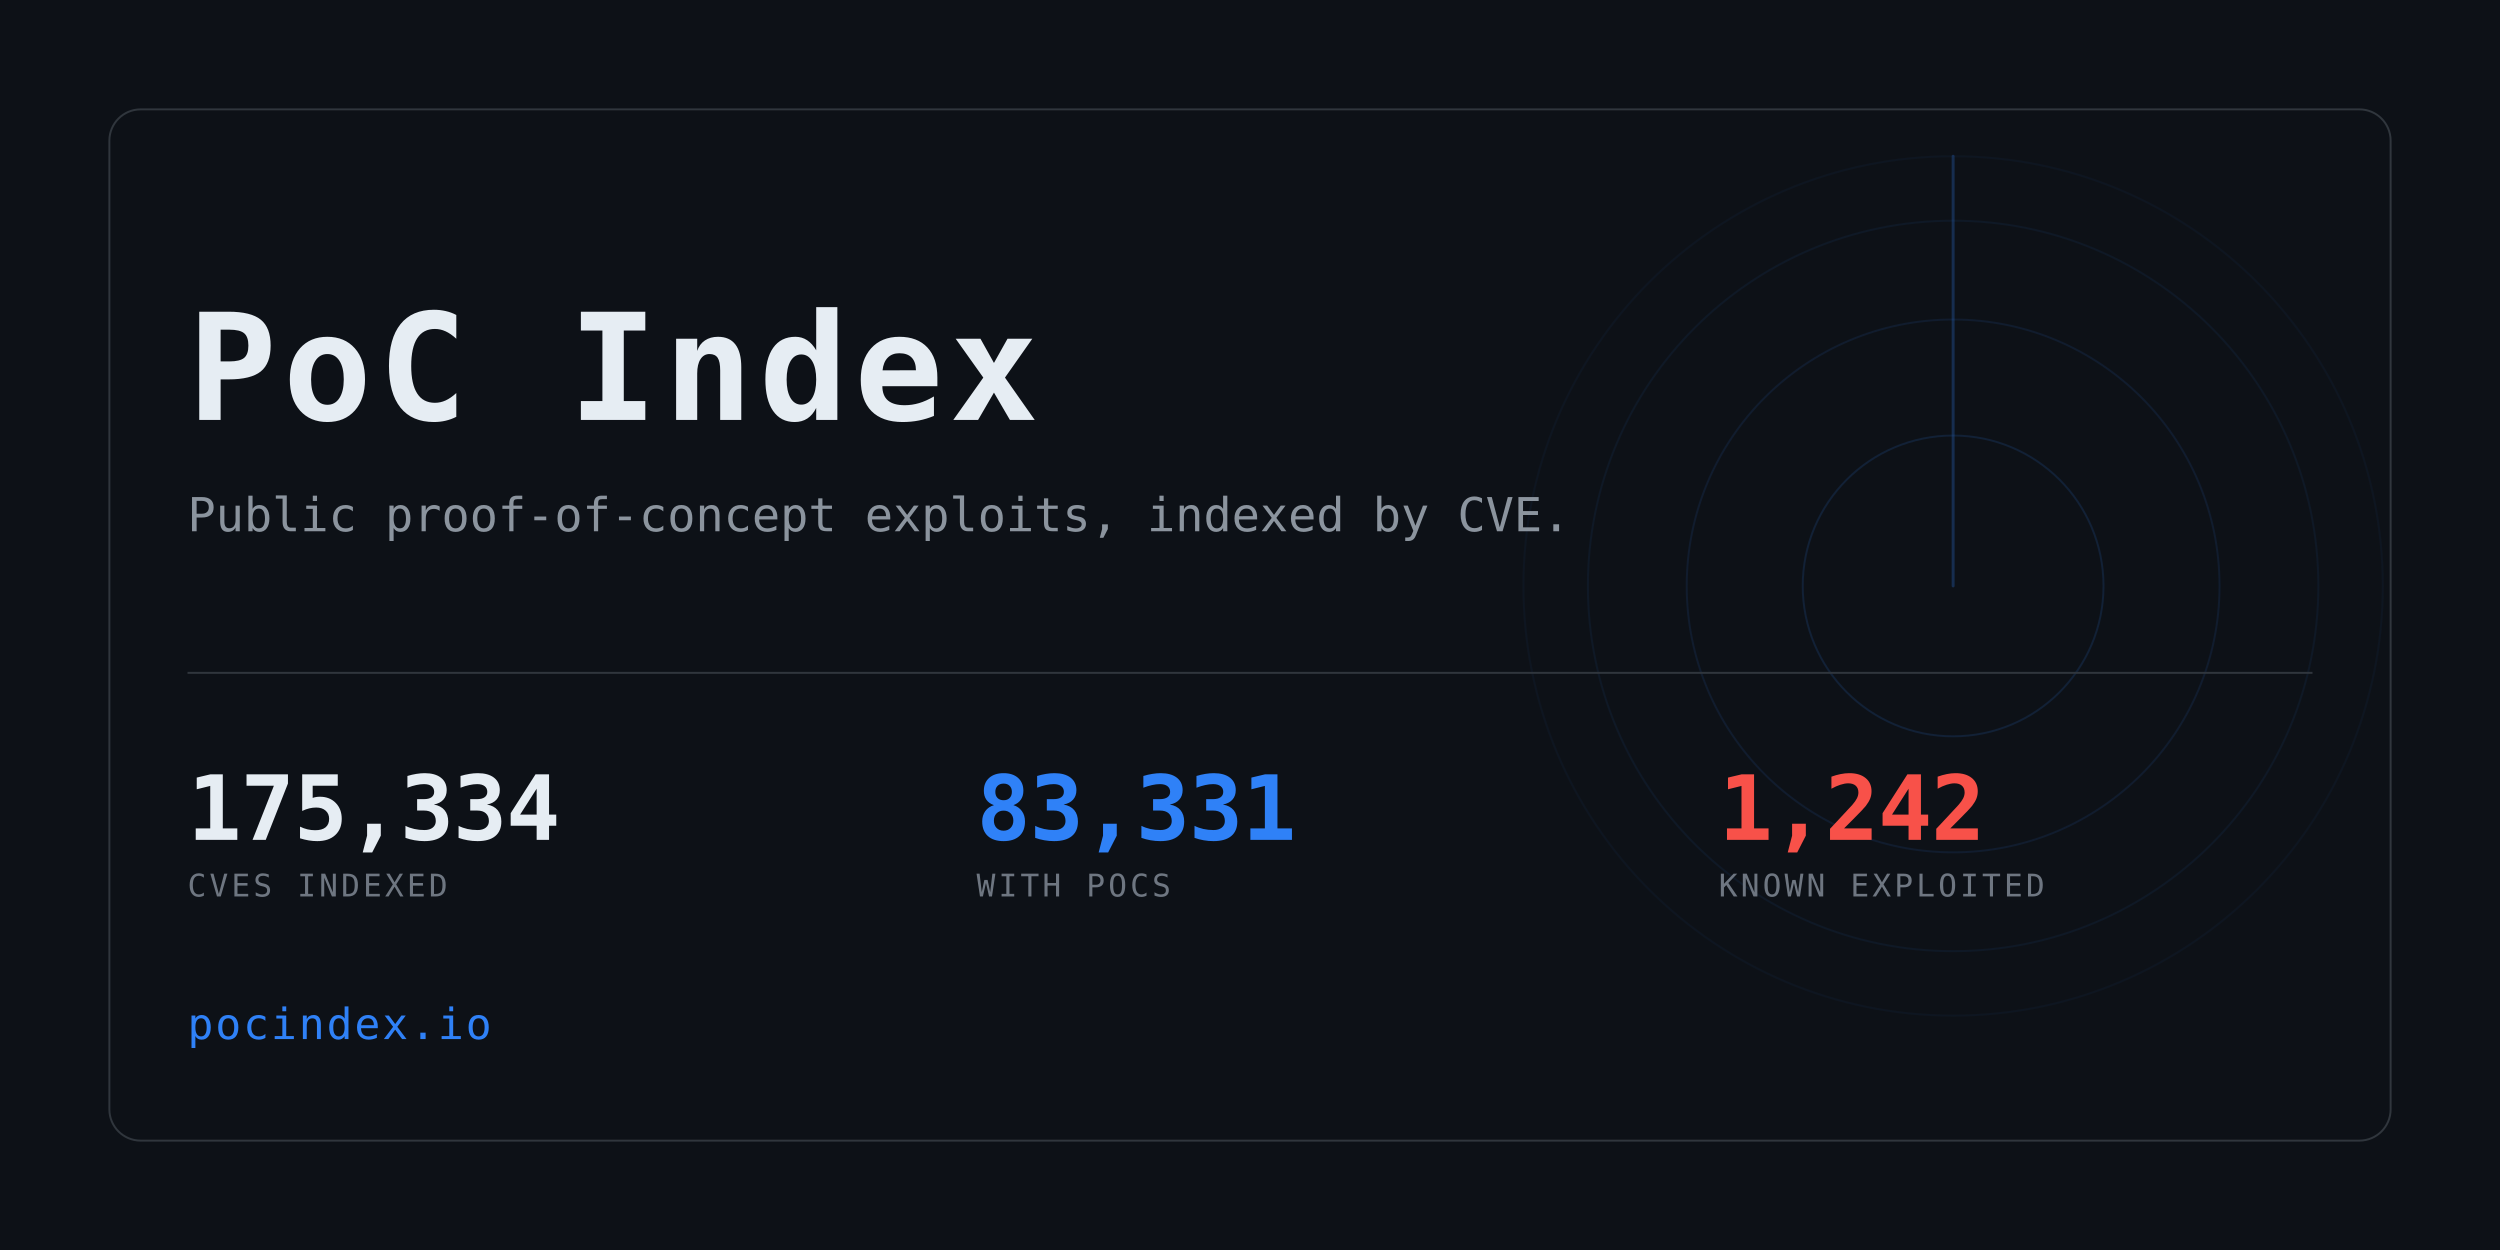
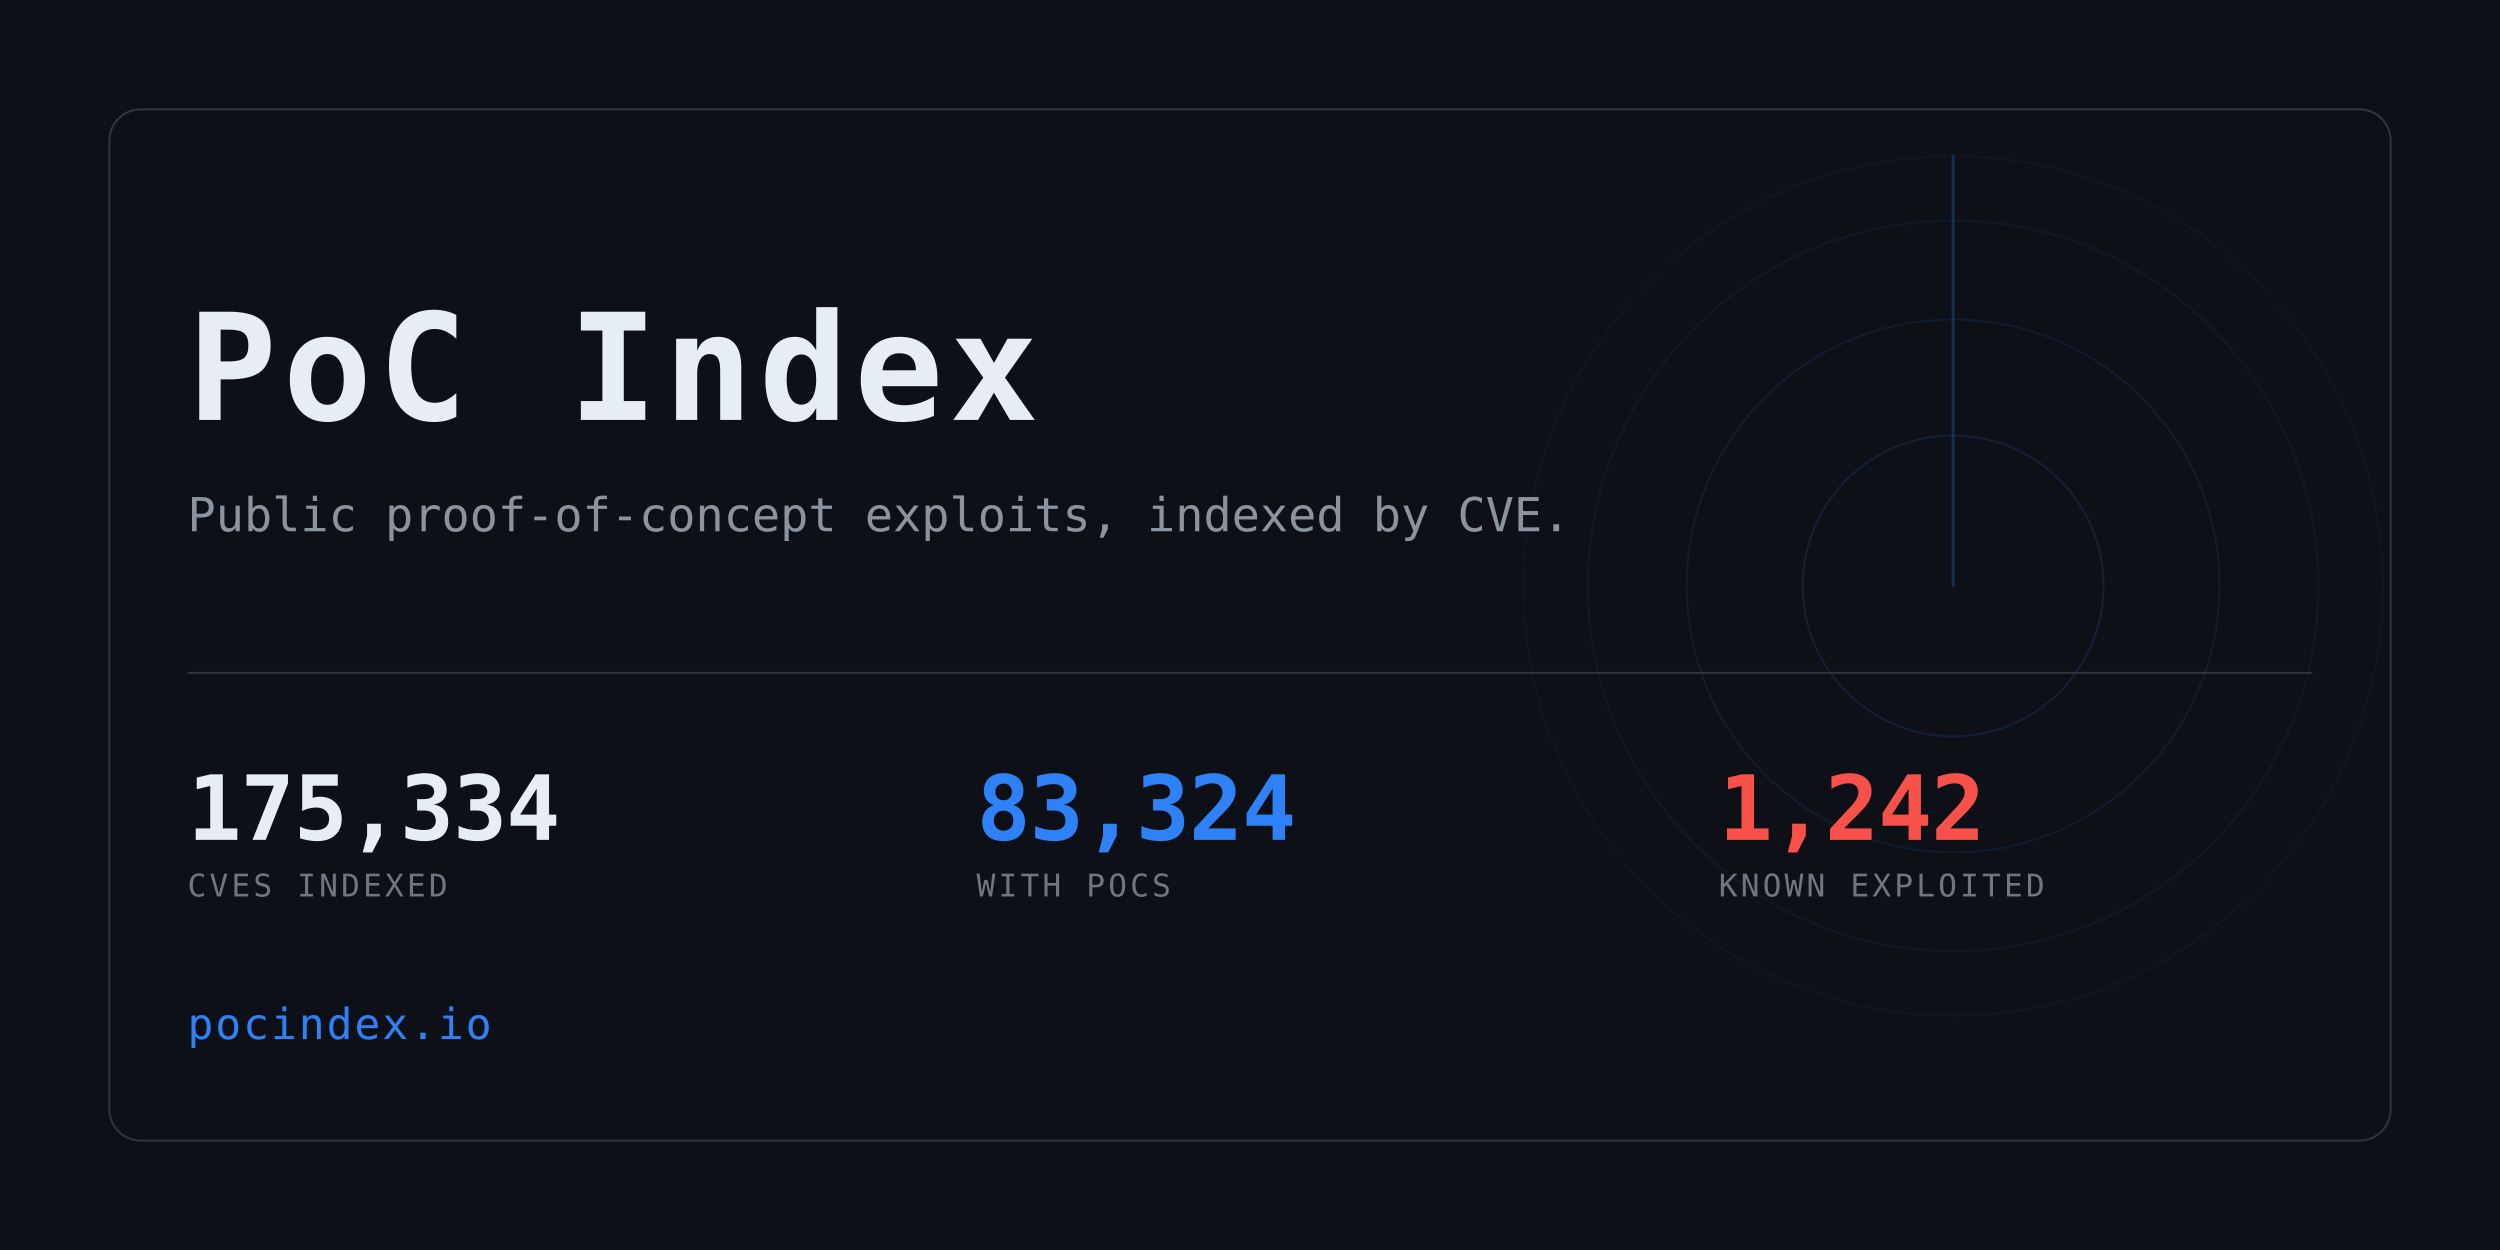
<svg xmlns="http://www.w3.org/2000/svg" width="1280" height="640" viewBox="0 0 1280 640" role="img" aria-label="PoC Index">
  <clipPath id="card">
    <rect x="56" y="56" width="1168" height="528" rx="16" />
  </clipPath>
  <rect width="1280" height="640" fill="#0d1117" />
  <g clip-path="url(#card)" opacity="0.6">
    <g>
      <circle cx="1000" cy="300" r="77.0" fill="none" stroke="#2f81f7" stroke-width="1" opacity="0.234" />
      <circle cx="1000" cy="300" r="136.4" fill="none" stroke="#2f81f7" stroke-width="1" opacity="0.169" />
      <circle cx="1000" cy="300" r="187.0" fill="none" stroke="#2f81f7" stroke-width="1" opacity="0.117" />
      <circle cx="1000" cy="300" r="220.0" fill="none" stroke="#2f81f7" stroke-width="1" opacity="0.078" />
      <line x1="1000" y1="300" x2="1000" y2="80.0" stroke="#2f81f7" stroke-width="1.5" stroke-linecap="round" opacity="0.416">
        <animateTransform attributeName="transform" type="rotate" from="0 1000 300" to="360 1000 300" dur="8s" repeatCount="indefinite" />
      </line>
    </g>
  </g>
  <rect x="56" y="56" width="1168" height="528" rx="16" fill="none" stroke="#30363d" />
  <text x="96" y="215" font-family="ui-monospace,SFMono-Regular,Menlo,Consolas,monospace" font-size="76" font-weight="700" fill="#e6edf3" letter-spacing="3">PoC Index</text>
  <text x="96" y="272" font-family="ui-monospace,SFMono-Regular,Menlo,Consolas,monospace" font-size="24" fill="#8b949e">
    Public proof-of-concept exploits, indexed by CVE.</text>
  <rect x="96" y="344" width="1088" height="1" fill="#30363d" />
  <text x="96" y="430" font-family="ui-monospace,SFMono-Regular,Menlo,Consolas,monospace" font-size="46" font-weight="700" fill="#e6edf3" letter-spacing="-0.5">175,334</text>
  <text x="96" y="459" font-family="ui-monospace,SFMono-Regular,Menlo,Consolas,monospace" font-size="16" fill="#6e7681" letter-spacing="1.6">CVES INDEXED</text>
-   <text x="500" y="430" font-family="ui-monospace,SFMono-Regular,Menlo,Consolas,monospace" font-size="46" font-weight="700" fill="#2f81f7" letter-spacing="-0.5">83,331</text>
+   <text x="500" y="430" font-family="ui-monospace,SFMono-Regular,Menlo,Consolas,monospace" font-size="46" font-weight="700" fill="#2f81f7" letter-spacing="-0.5">83,324</text>
  <text x="500" y="459" font-family="ui-monospace,SFMono-Regular,Menlo,Consolas,monospace" font-size="16" fill="#6e7681" letter-spacing="1.6">WITH POCS</text>
  <text x="880" y="430" font-family="ui-monospace,SFMono-Regular,Menlo,Consolas,monospace" font-size="46" font-weight="700" fill="#f85149" letter-spacing="-0.5">1,242</text>
  <text x="880" y="459" font-family="ui-monospace,SFMono-Regular,Menlo,Consolas,monospace" font-size="16" fill="#6e7681" letter-spacing="1.6">KNOWN EXPLOITED</text>
  <text x="96" y="532" font-family="ui-monospace,SFMono-Regular,Menlo,Consolas,monospace" font-size="22" fill="#2f81f7" letter-spacing="1">pocindex.io</text>
</svg>
